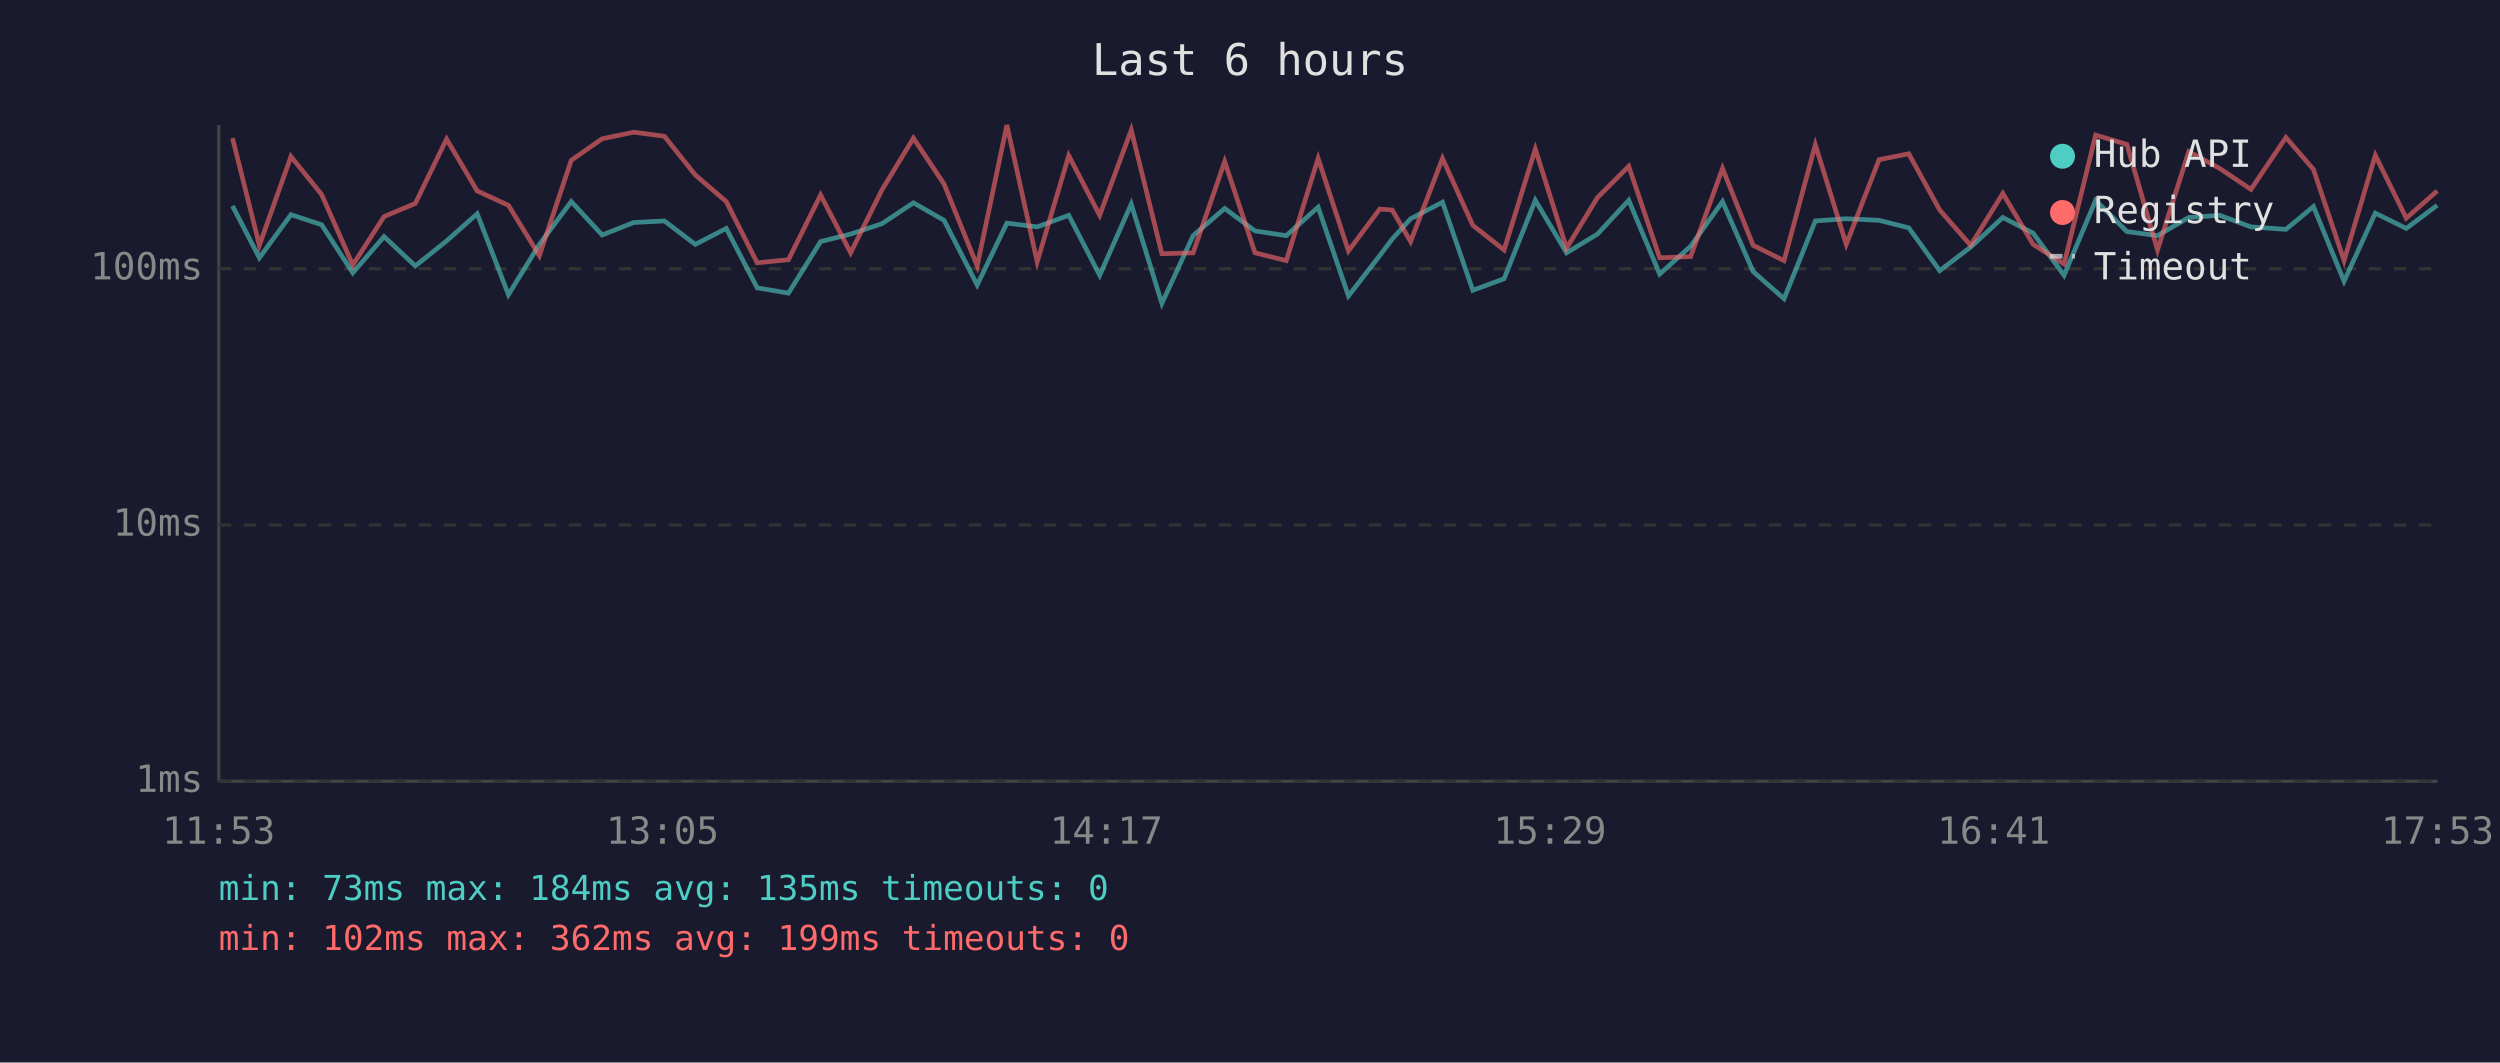
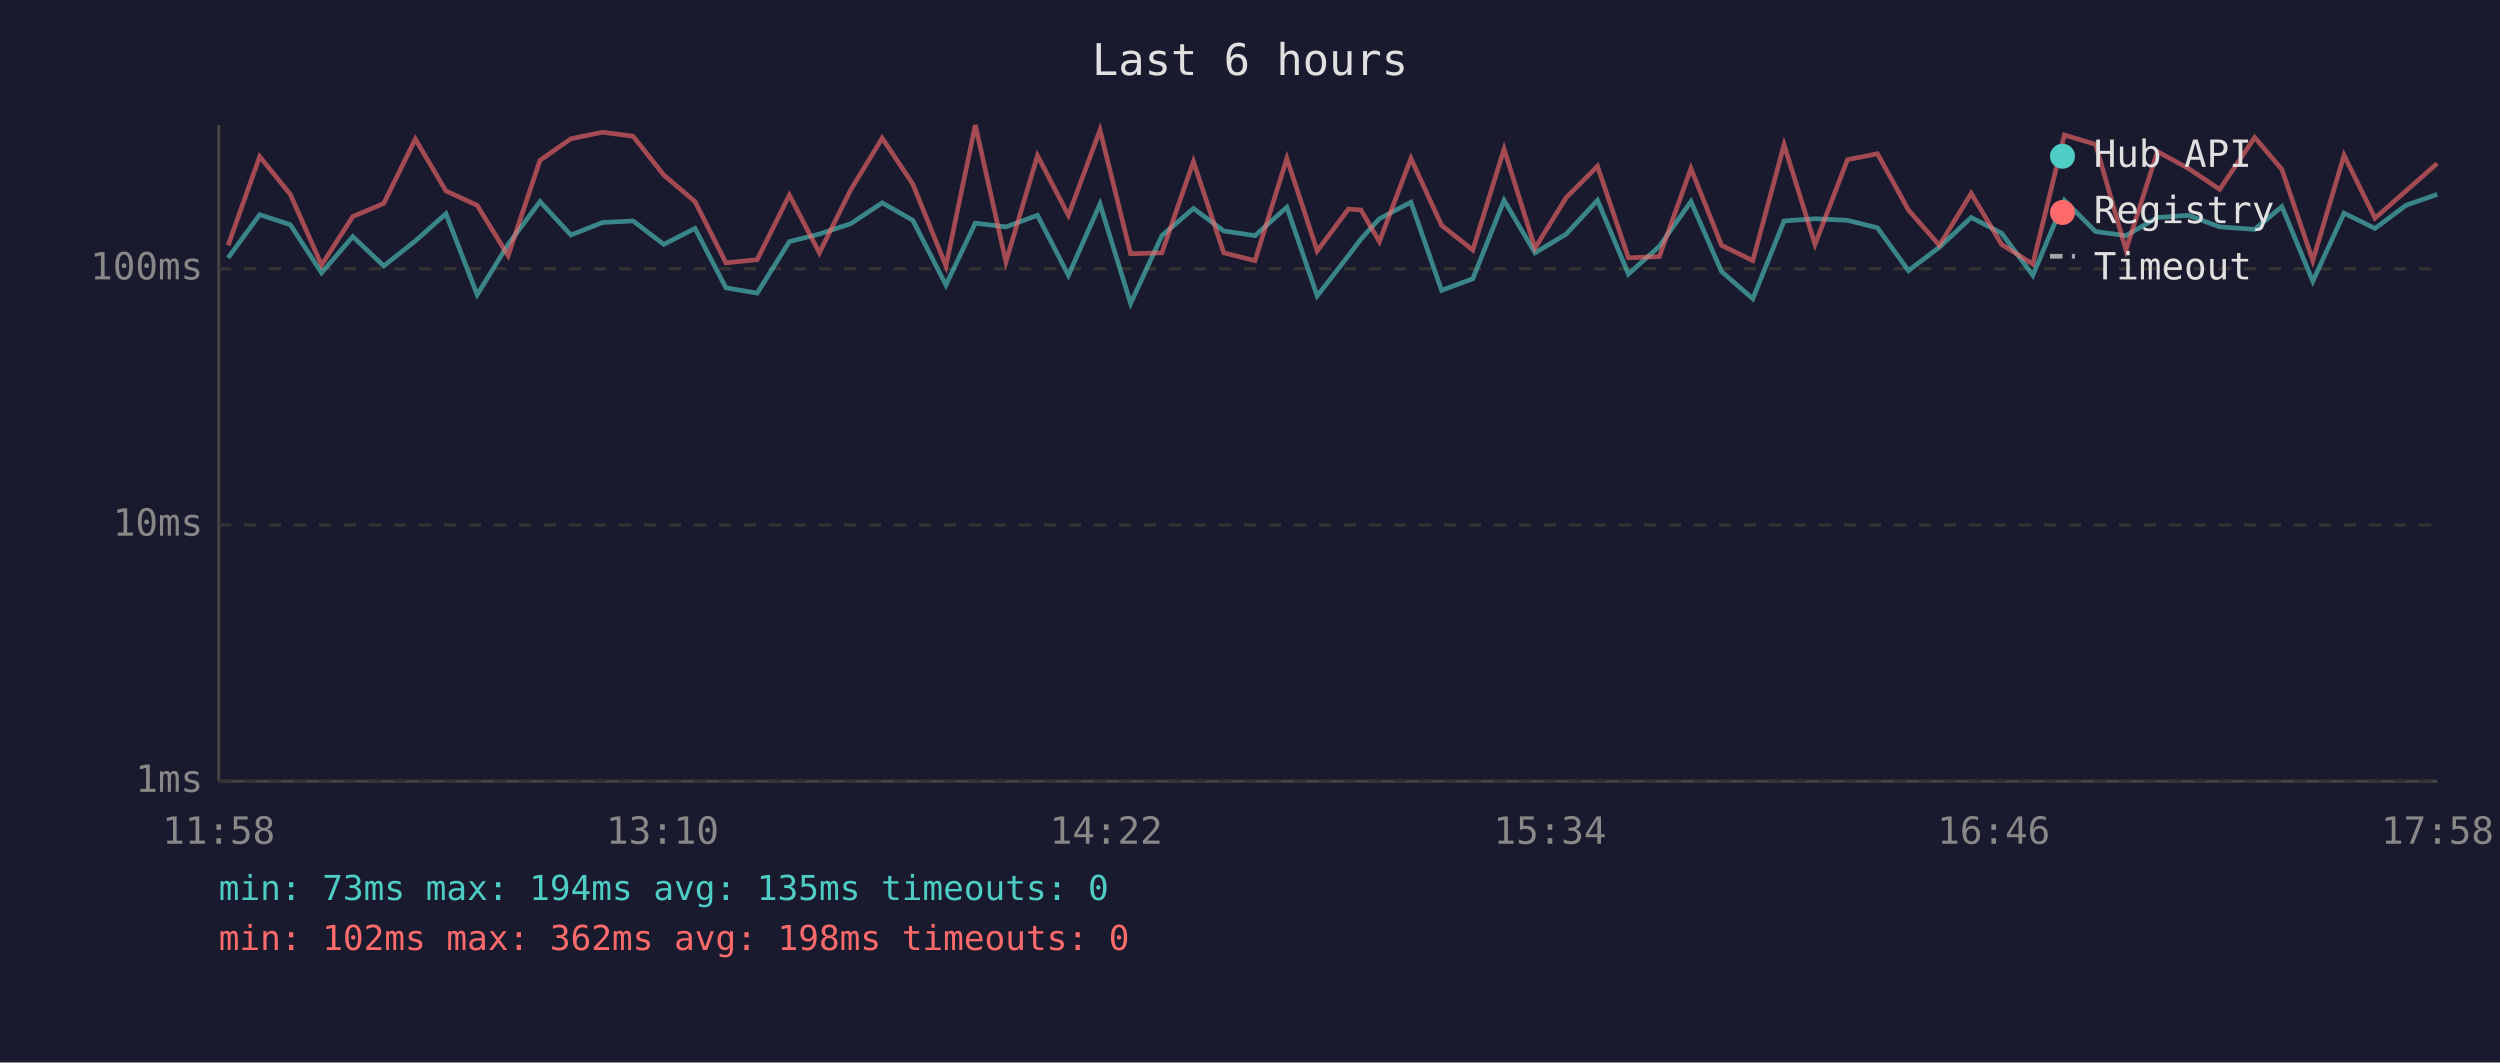
<svg xmlns="http://www.w3.org/2000/svg" viewBox="0 0 800 340" font-family="monospace" font-size="12">
  <rect width="800" height="340" fill="#1a1a2e" />
  <text x="400" y="24" fill="#e0e0e0" font-size="14" text-anchor="middle">Last 6 hours</text>
  <line x1="70" y1="40" x2="70" y2="250" stroke="#444" stroke-width="1" />
  <line x1="70" y1="250" x2="780" y2="250" stroke="#444" stroke-width="1" />
  <line x1="70" y1="250" x2="780" y2="250" stroke="#333" stroke-width="1" stroke-dasharray="4" />
  <text x="65" y="250" fill="#888" text-anchor="end" dominant-baseline="middle">1ms</text>
  <line x1="70" y1="168" x2="780" y2="168" stroke="#333" stroke-width="1" stroke-dasharray="4" />
  <text x="65" y="168" fill="#888" text-anchor="end" dominant-baseline="middle">10ms</text>
  <line x1="70" y1="86" x2="780" y2="86" stroke="#333" stroke-width="1" stroke-dasharray="4" />
  <text x="65" y="86" fill="#888" text-anchor="end" dominant-baseline="middle">100ms</text>
-   <text x="70" y="270" fill="#888" text-anchor="middle">11:53</text>
-   <text x="212" y="270" fill="#888" text-anchor="middle">13:05</text>
-   <text x="354" y="270" fill="#888" text-anchor="middle">14:17</text>
-   <text x="496" y="270" fill="#888" text-anchor="middle">15:29</text>
-   <text x="638" y="270" fill="#888" text-anchor="middle">16:41</text>
-   <text x="780" y="270" fill="#888" text-anchor="middle">17:53</text>
-   <polyline points="74.4,65.9 83.0,82.5 93.1,68.7 102.9,71.9 112.9,87.3 122.9,75.7 132.9,85.1 142.9,77.1 152.7,68.4 162.7,94.3 172.6,78.2 182.8,64.5 192.7,75.2 202.8,71.2 212.6,70.7 222.5,78.2 232.4,73.1 242.3,92.1 252.3,93.8 262.6,77.3 272.2,74.9 282.2,71.6 292.3,64.9 302.1,70.5 312.7,91.2 322.2,71.4 331.9,72.6 342.0,68.9 351.9,88.1 362.0,65.3 371.8,97.1 381.8,75.4 391.9,66.7 401.6,73.9 411.6,75.4 421.8,66.3 431.5,94.7 441.5,81.8 445.5,76.5 451.4,70.0 461.6,64.7 471.3,92.9 481.3,89.2 491.3,64.1 501.3,80.9 511.2,74.9 521.2,64.1 531.1,87.7 541.0,78.8 551.2,64.5 561.0,86.9 570.9,95.6 580.9,70.7 590.8,70.0 601.3,70.5 610.8,72.9 620.7,86.6 630.6,79.1 640.9,69.6 650.6,74.6 660.5,88.1 670.6,64.1 680.6,74.1 690.4,75.4 700.4,69.6 710.3,68.9 720.3,72.6 731.5,73.4 740.3,66.1 750.1,90.0 760.1,68.2 770.0,73.1 779.9,65.7" fill="none" stroke="#4ecdc4" stroke-width="1.5" opacity="0.6" />
-   <polyline points="74.4,44.2 83.0,78.5 93.1,50.1 102.9,62.2 112.9,84.8 122.9,69.3 132.9,65.1 142.9,44.5 152.7,61.1 162.7,65.7 172.6,81.8 182.8,51.3 192.7,44.4 202.8,42.3 212.6,43.6 222.5,56.0 232.4,64.5 242.3,84.1 252.3,83.1 262.6,62.4 272.2,80.9 282.2,60.8 292.3,44.2 302.1,58.9 312.7,85.1 322.2,40.0 331.9,83.8 342.0,49.8 351.9,68.9 362.0,41.6 371.8,81.2 381.8,80.9 391.9,51.7 401.6,80.9 411.6,83.4 421.8,50.7 431.5,80.3 441.5,66.9 445.5,67.2 451.4,77.3 461.6,50.7 471.3,72.1 481.3,80.0 491.3,47.7 501.3,79.4 511.2,63.2 521.2,53.2 531.1,82.5 541.0,82.1 551.2,53.9 561.0,78.5 570.9,83.4 580.9,46.3 590.8,78.2 601.3,51.1 610.8,49.2 620.7,67.2 630.6,78.5 640.9,61.9 650.6,78.2 660.5,84.5 670.6,43.2 680.6,46.2 690.4,80.0 700.4,48.5 710.3,53.9 720.3,60.6 731.5,44.0 740.3,54.2 750.1,83.4 760.1,49.7 770.0,69.8 779.9,61.1" fill="none" stroke="#ff6b6b" stroke-width="1.5" opacity="0.6" />
+   <text x="70" y="270" fill="#888" text-anchor="middle">11:58</text>
+   <text x="212" y="270" fill="#888" text-anchor="middle">13:10</text>
+   <text x="354" y="270" fill="#888" text-anchor="middle">14:22</text>
+   <text x="496" y="270" fill="#888" text-anchor="middle">15:34</text>
+   <text x="638" y="270" fill="#888" text-anchor="middle">16:46</text>
+   <text x="780" y="270" fill="#888" text-anchor="middle">17:58</text>
+   <polyline points="73.0,82.5 83.1,68.7 92.9,71.9 102.9,87.3 112.9,75.7 122.8,85.1 132.9,77.1 142.7,68.4 152.7,94.3 162.6,78.2 172.8,64.5 182.7,75.2 192.8,71.2 202.6,70.7 212.4,78.2 222.4,73.1 232.3,92.1 242.3,93.8 252.6,77.3 262.2,74.9 272.2,71.6 282.3,64.9 292.1,70.5 302.7,91.2 312.1,71.4 321.9,72.6 332.0,68.9 341.9,88.1 352.0,65.3 361.8,97.1 371.8,75.4 381.9,66.7 391.6,73.9 401.6,75.4 411.8,66.3 421.5,94.7 431.5,81.8 435.5,76.5 441.4,70.0 451.5,64.7 461.3,92.9 471.3,89.2 481.3,64.1 491.2,80.9 501.2,74.9 511.2,64.1 521.1,87.7 531.0,78.8 541.1,64.5 550.9,86.9 560.9,95.6 570.9,70.7 580.8,70.0 591.2,70.5 600.8,72.9 610.7,86.6 620.6,79.1 630.8,69.6 640.5,74.6 650.5,88.1 660.6,64.1 670.6,74.1 680.3,75.4 690.4,69.6 700.3,68.9 710.3,72.6 721.5,73.4 730.2,66.1 740.1,90.0 750.1,68.2 760.0,73.1 769.9,65.7 779.9,62.2" fill="none" stroke="#4ecdc4" stroke-width="1.5" opacity="0.6" />
+   <polyline points="73.0,78.5 83.1,50.1 92.9,62.2 102.9,84.8 112.9,69.3 122.8,65.1 132.9,44.5 142.7,61.1 152.7,65.7 162.6,81.8 172.8,51.3 182.7,44.4 192.8,42.3 202.6,43.6 212.4,56.0 222.4,64.5 232.3,84.1 242.3,83.1 252.6,62.4 262.2,80.9 272.2,60.8 282.3,44.2 292.1,58.9 302.7,85.1 312.1,40.0 321.9,83.8 332.0,49.8 341.9,68.9 352.0,41.6 361.8,81.2 371.8,80.9 381.9,51.7 391.6,80.9 401.6,83.4 411.8,50.7 421.5,80.3 431.5,66.9 435.5,67.2 441.4,77.3 451.5,50.7 461.3,72.1 471.3,80.0 481.3,47.7 491.2,79.4 501.2,63.2 511.2,53.2 521.1,82.5 531.0,82.1 541.1,53.9 550.9,78.5 560.9,83.4 570.9,46.3 580.8,78.2 591.2,51.1 600.8,49.2 610.7,67.2 620.6,78.5 630.8,61.9 640.5,78.2 650.5,84.5 660.6,43.2 670.6,46.2 680.3,80.0 690.4,48.5 700.3,53.9 710.3,60.6 721.5,44.0 730.2,54.2 740.1,83.4 750.1,49.7 760.0,69.8 769.9,61.1 779.9,52.3" fill="none" stroke="#ff6b6b" stroke-width="1.5" opacity="0.6" />
  <circle cx="660" cy="50" r="4" fill="#4ecdc4" />
  <text x="670" y="50" fill="#e0e0e0" dominant-baseline="middle">Hub API</text>
  <circle cx="660" cy="68" r="4" fill="#ff6b6b" />
  <text x="670" y="68" fill="#e0e0e0" dominant-baseline="middle">Registry</text>
  <line x1="656" y1="82" x2="664" y2="82" stroke="#e0e0e0" stroke-width="1.5" stroke-dasharray="4,3" opacity="0.7" />
  <text x="670" y="86" fill="#e0e0e0" dominant-baseline="middle">Timeout</text>
-   <text x="70" y="288" fill="#4ecdc4" font-size="11">min: 73ms  max: 184ms  avg: 135ms  timeouts: 0</text>
-   <text x="70" y="304" fill="#ff6b6b" font-size="11">min: 102ms  max: 362ms  avg: 199ms  timeouts: 0</text>
+   <text x="70" y="288" fill="#4ecdc4" font-size="11">min: 73ms  max: 194ms  avg: 135ms  timeouts: 0</text>
+   <text x="70" y="304" fill="#ff6b6b" font-size="11">min: 102ms  max: 362ms  avg: 198ms  timeouts: 0</text>
</svg>
